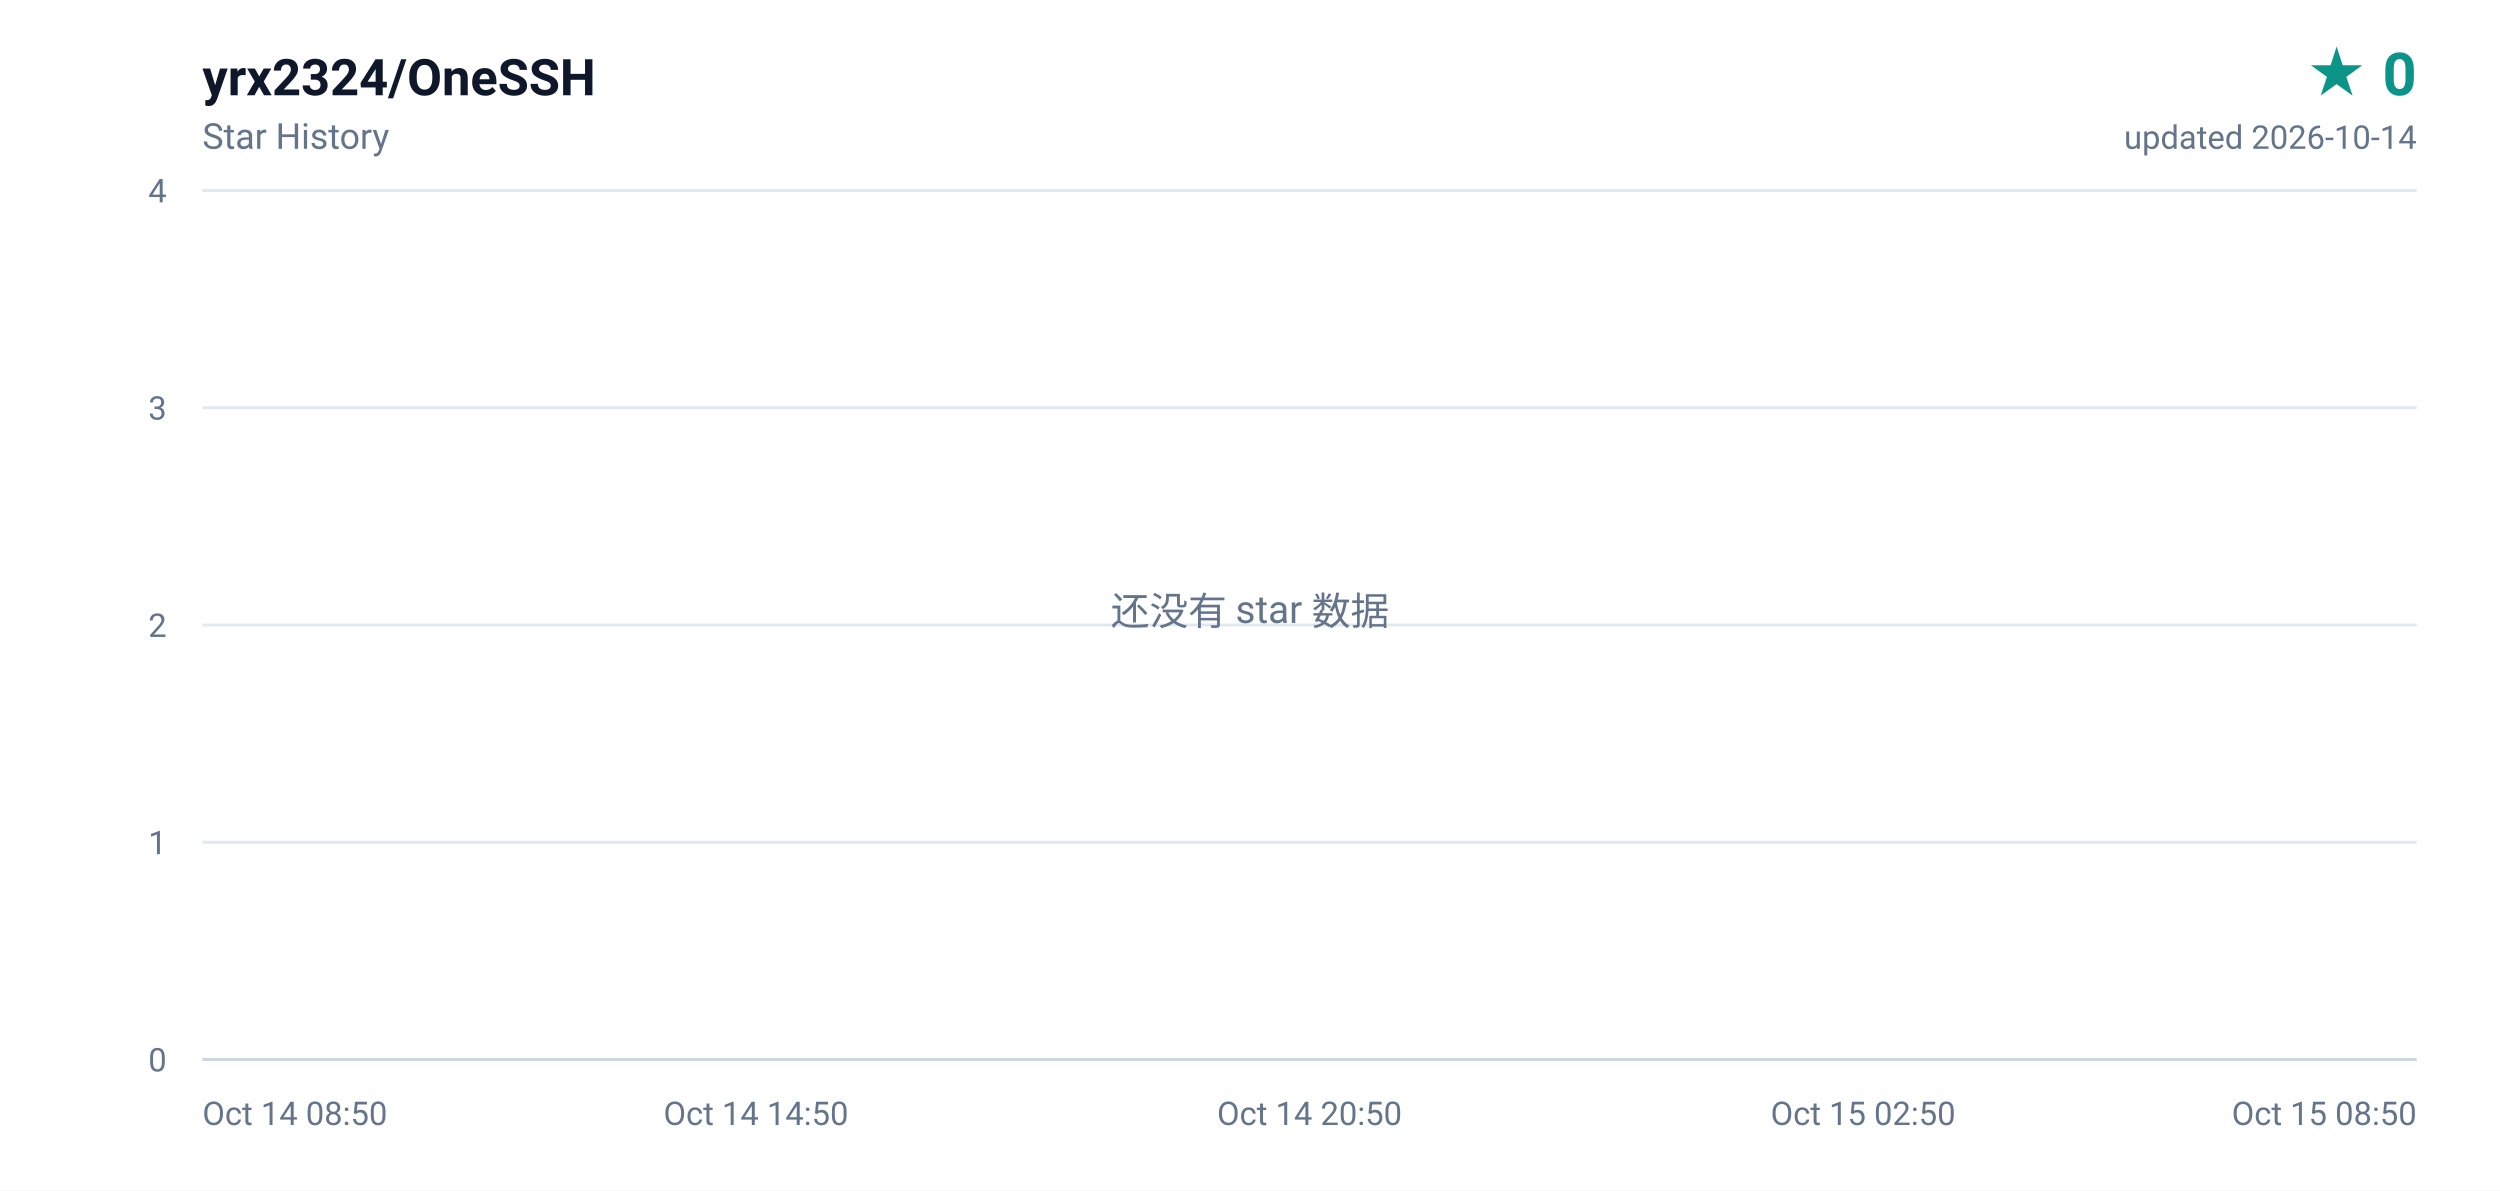
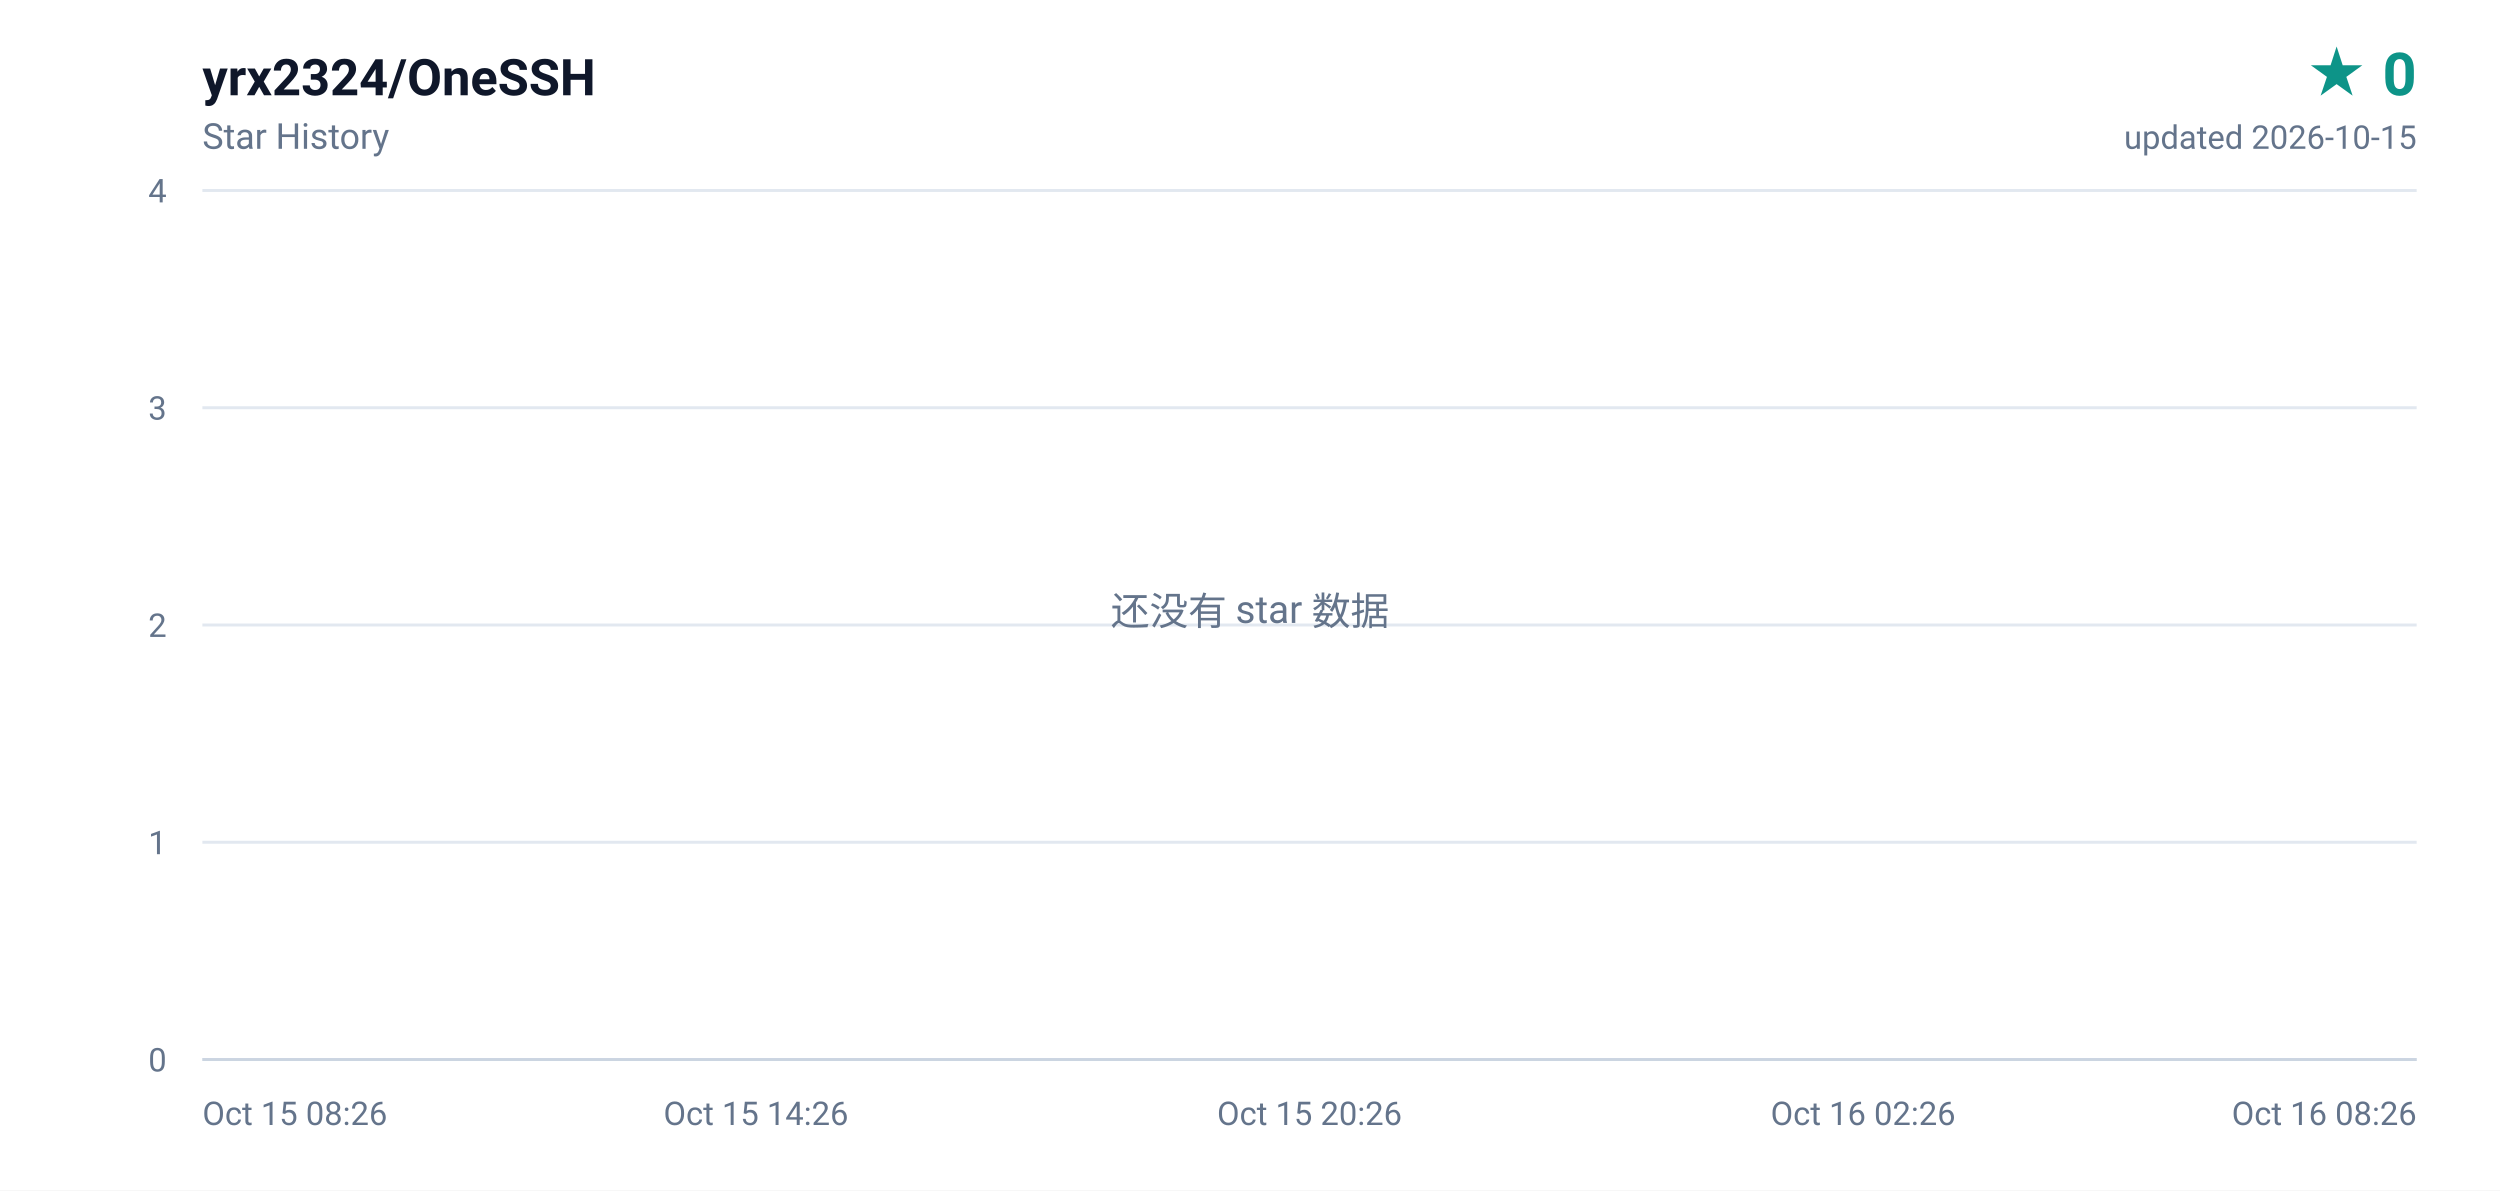
<svg xmlns="http://www.w3.org/2000/svg" width="840" height="400" viewBox="0 0 840 400" role="img" aria-label="yrx2324/OneSSH star history, 0 stars">
  <defs>
    <linearGradient id="area" x1="0" y1="0" x2="0" y2="1">
      <stop offset="0%" stop-color="#0d9488" stop-opacity="0.16" />
      <stop offset="100%" stop-color="#0d9488" stop-opacity="0" />
    </linearGradient>
  </defs>
  <rect width="840" height="400" fill="#ffffff" />
  <g font-family="ui-sans-serif,-apple-system,BlinkMacSystemFont,'Segoe UI',Roboto,'Helvetica Neue',Arial,sans-serif">
    <text x="68" y="32" fill="#0f172a" font-size="17" font-weight="600">yrx2324/OneSSH</text>
    <text x="68" y="50" fill="#64748b" font-size="12">Star History</text>
    <text x="812" y="32" fill="#0d9488" font-size="20" font-weight="700" text-anchor="end">★ 0</text>
-     <text x="812" y="50" fill="#64748b" font-size="11" text-anchor="end">updated 2026-10-14</text>
+     <text x="812" y="50" fill="#64748b" font-size="11" text-anchor="end">updated 2026-10-15</text>
    <line x1="68" y1="356.0" x2="812" y2="356.0" stroke="#e2e8f0" stroke-width="1" />
    <text x="56" y="360.0" fill="#64748b" font-size="11" text-anchor="end">0</text>
    <line x1="68" y1="283.0" x2="812" y2="283.0" stroke="#e2e8f0" stroke-width="1" />
    <text x="56" y="287.0" fill="#64748b" font-size="11" text-anchor="end">1</text>
    <line x1="68" y1="210.0" x2="812" y2="210.0" stroke="#e2e8f0" stroke-width="1" />
    <text x="56" y="214.0" fill="#64748b" font-size="11" text-anchor="end">2</text>
    <line x1="68" y1="137.0" x2="812" y2="137.0" stroke="#e2e8f0" stroke-width="1" />
    <text x="56" y="141.0" fill="#64748b" font-size="11" text-anchor="end">3</text>
    <line x1="68" y1="64.0" x2="812" y2="64.0" stroke="#e2e8f0" stroke-width="1" />
    <text x="56" y="68.0" fill="#64748b" font-size="11" text-anchor="end">4</text>
-     <text x="68.0" y="378.0" fill="#64748b" font-size="11" text-anchor="start">Oct 14 08:50</text>
-     <text x="254.0" y="378.0" fill="#64748b" font-size="11" text-anchor="middle">Oct 14 14:50</text>
-     <text x="440.0" y="378.0" fill="#64748b" font-size="11" text-anchor="middle">Oct 14 20:50</text>
-     <text x="626.0" y="378.0" fill="#64748b" font-size="11" text-anchor="middle">Oct 15 02:50</text>
-     <text x="812.0" y="378.0" fill="#64748b" font-size="11" text-anchor="end">Oct 15 08:50</text>
+     <text x="68.0" y="378.0" fill="#64748b" font-size="11" text-anchor="start">Oct 15 08:26</text>
+     <text x="254.0" y="378.0" fill="#64748b" font-size="11" text-anchor="middle">Oct 15 14:26</text>
+     <text x="440.0" y="378.0" fill="#64748b" font-size="11" text-anchor="middle">Oct 15 20:26</text>
+     <text x="626.0" y="378.0" fill="#64748b" font-size="11" text-anchor="middle">Oct 16 02:26</text>
+     <text x="812.0" y="378.0" fill="#64748b" font-size="11" text-anchor="end">Oct 16 08:26</text>
    <line x1="68" y1="356" x2="812" y2="356" stroke="#cbd5e1" stroke-width="1" />
    <text x="420" y="210" fill="#64748b" font-size="13" text-anchor="middle">还没有 star 数据</text>
  </g>
</svg>
